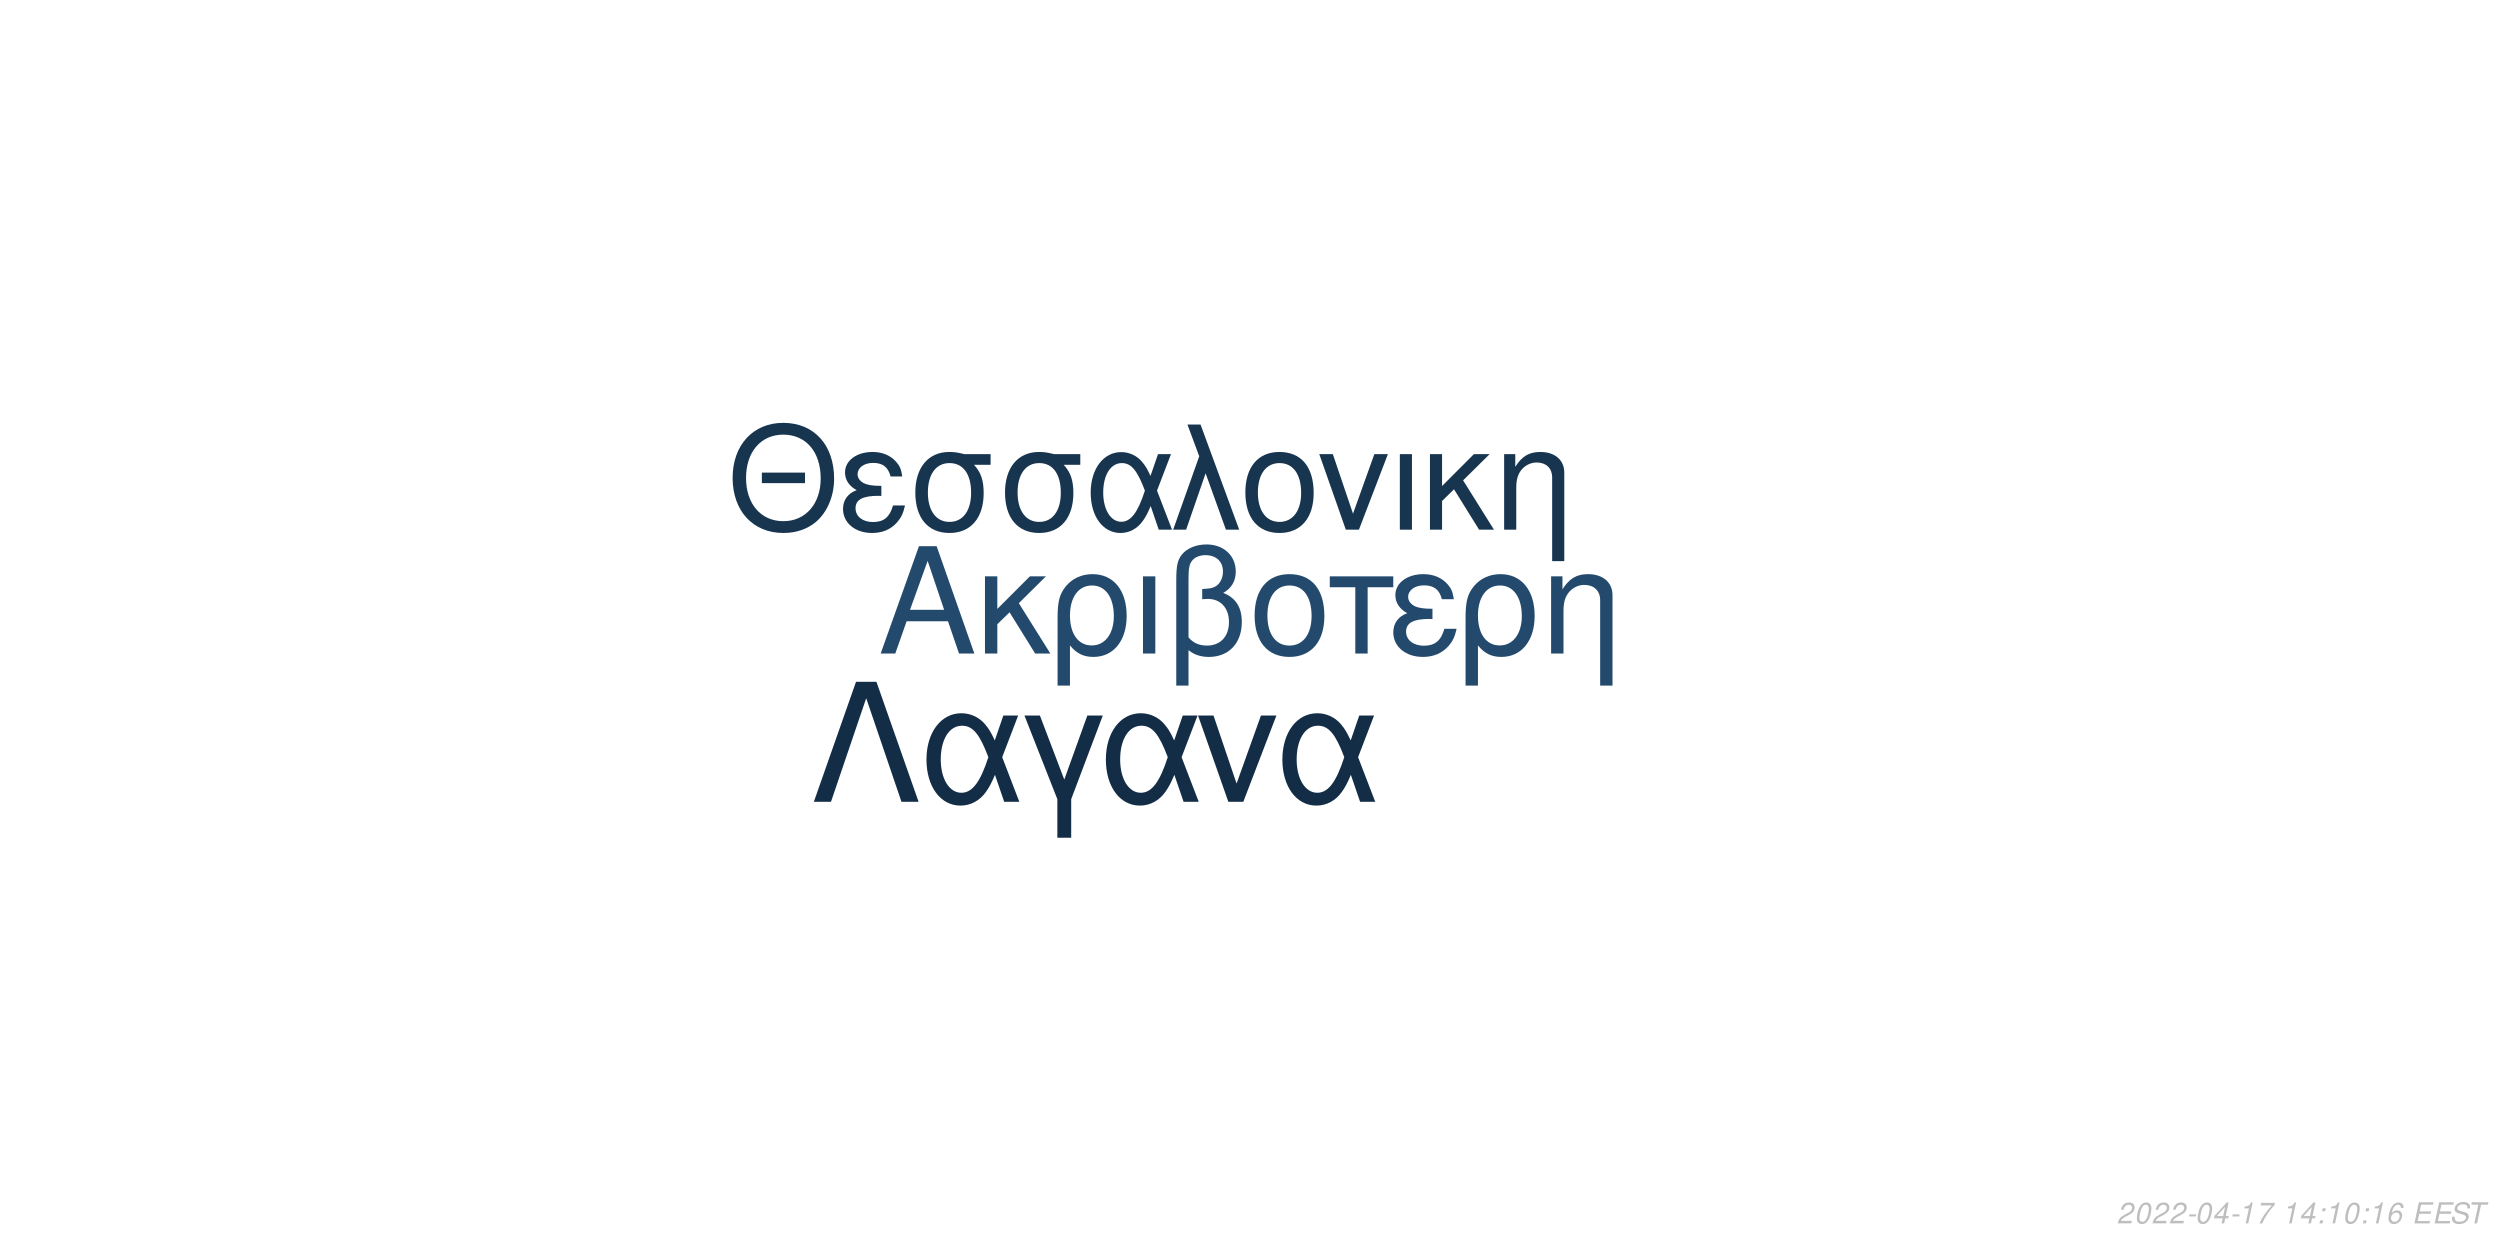
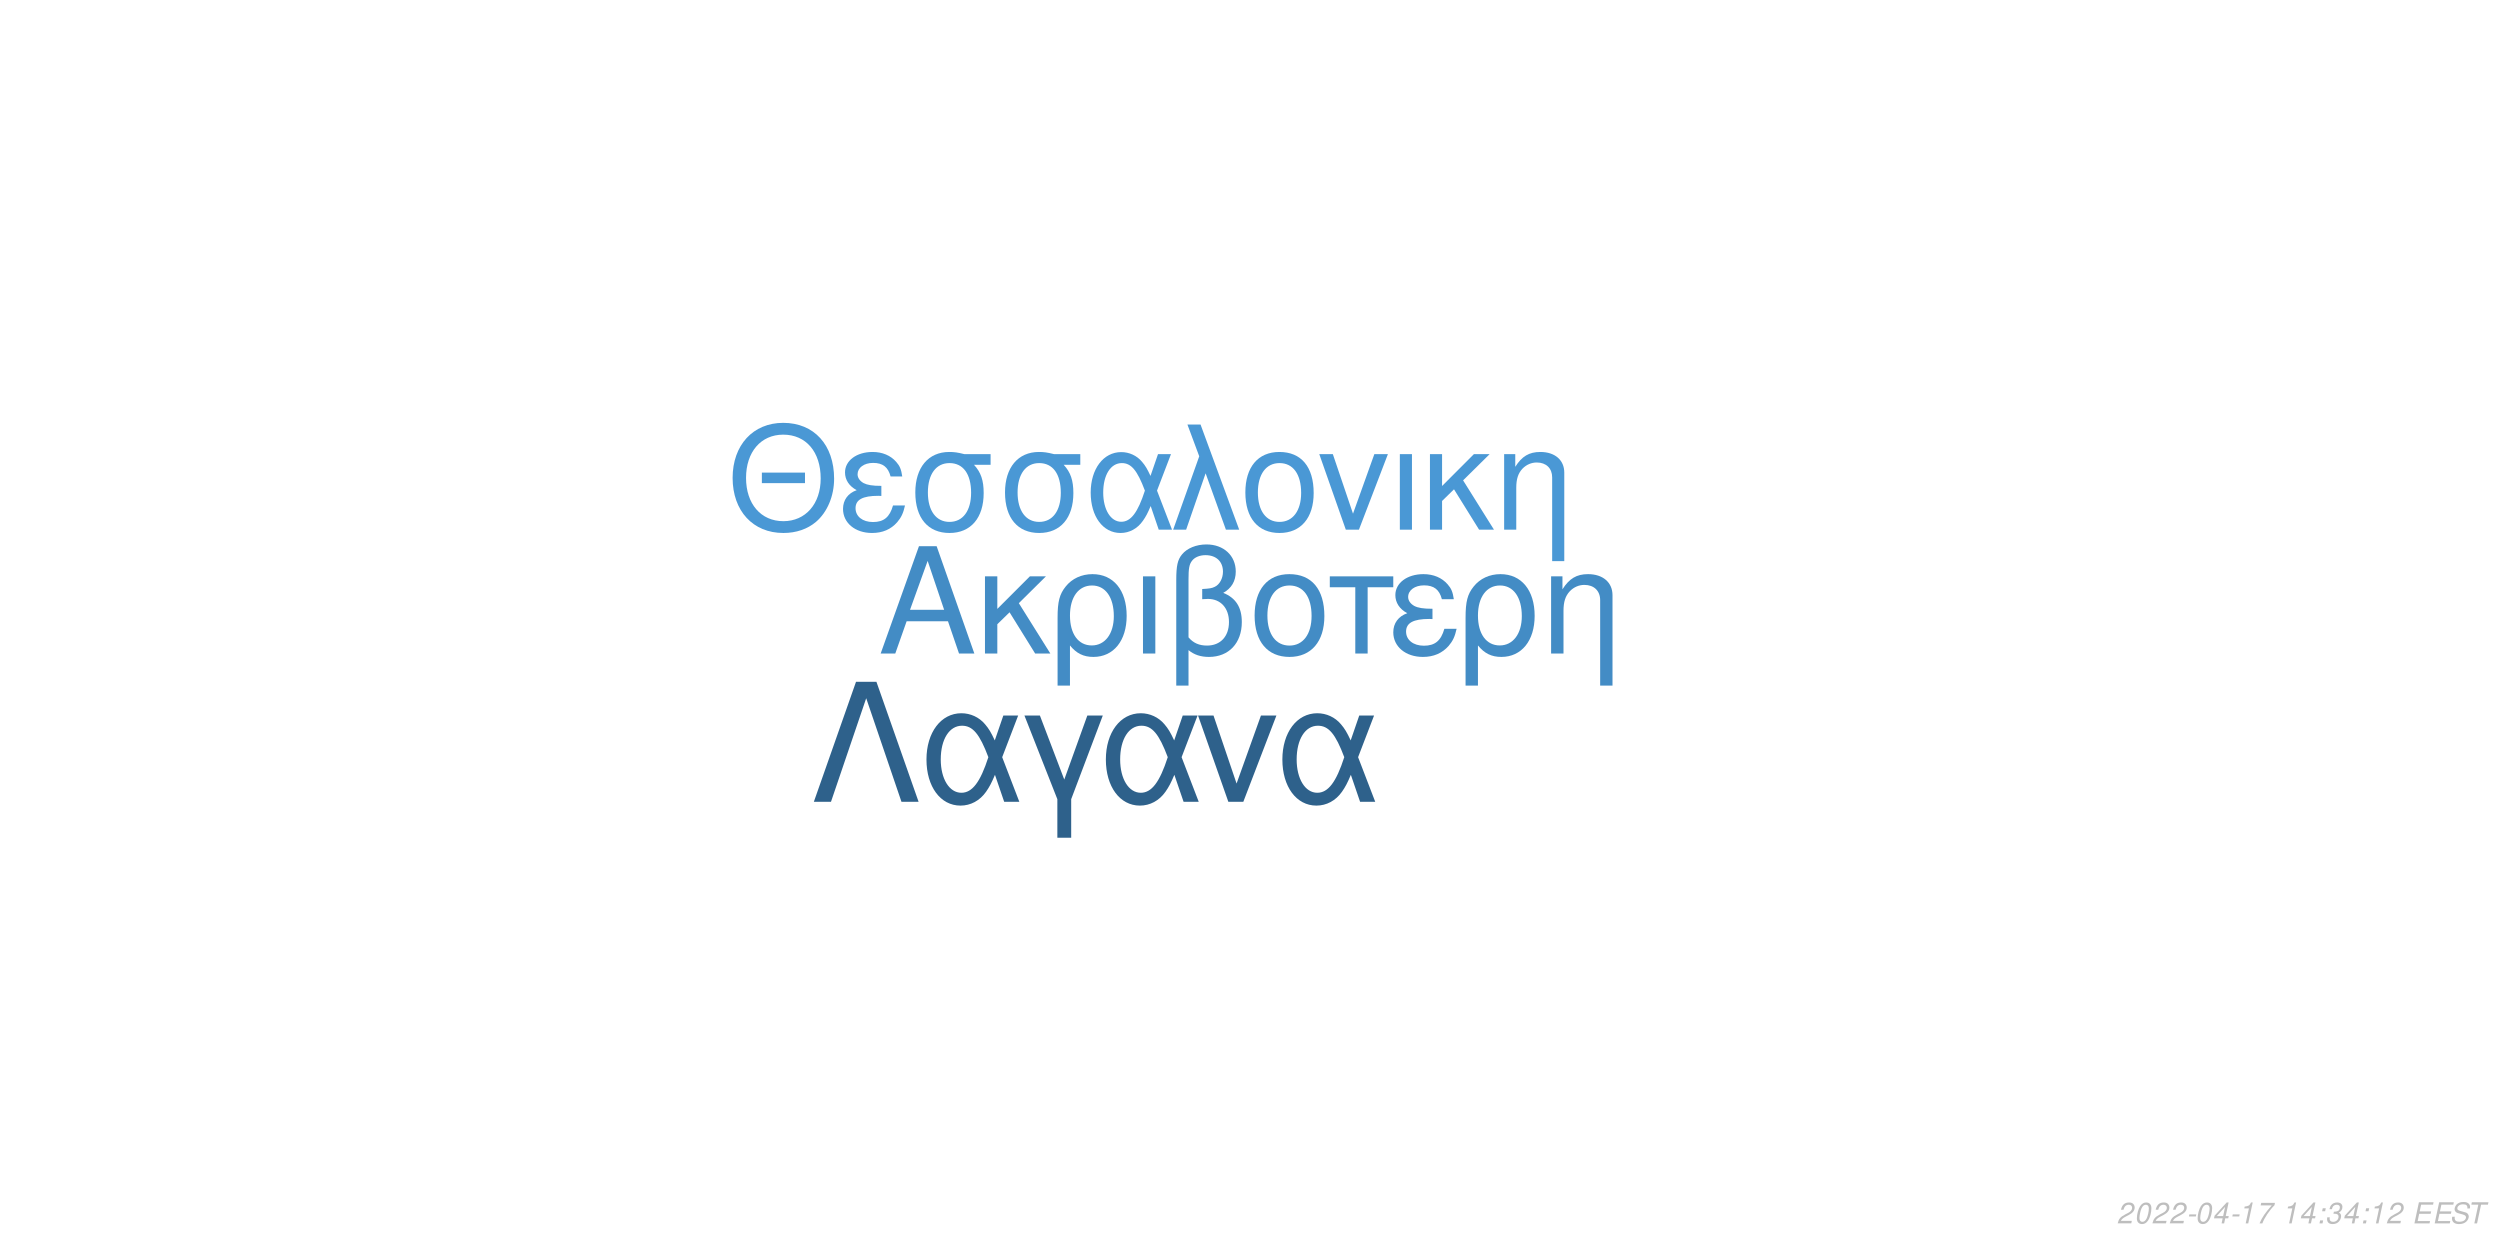
<svg xmlns="http://www.w3.org/2000/svg" xmlns:xlink="http://www.w3.org/1999/xlink" width="864pt" height="432pt" viewBox="0 0 864 432" version="1.1">
  <defs>
    <g>
      <symbol overflow="visible" id="glyph0-0">
        <path style="stroke:none;" d="" />
      </symbol>
      <symbol overflow="visible" id="glyph0-1">
        <path style="stroke:none;" d="M 24.125 -11.141 L 27.938 0 L 33.234 0 L 20.203 -37.094 L 14.094 -37.094 L 0.859 0 L 5.906 0 L 9.828 -11.141 Z M 22.797 -15.109 L 11 -15.109 L 17.094 -32.016 Z M 22.797 -15.109 " />
      </symbol>
      <symbol overflow="visible" id="glyph0-2">
        <path style="stroke:none;" d="M 7.172 -15.422 L 7.172 -26.672 L 2.906 -26.672 L 2.906 0 L 7.172 0 L 7.172 -10.125 L 11.406 -14.25 L 20.25 0 L 25.5 0 L 14.609 -17.406 L 23.969 -26.672 L 18.422 -26.672 Z M 7.172 -15.422 " />
      </symbol>
      <symbol overflow="visible" id="glyph0-3">
        <path style="stroke:none;" d="M 3 11.094 L 7.281 11.094 L 7.281 -2.797 C 9.516 -0.047 11.953 1.172 15.375 1.172 C 22.344 1.172 26.875 -4.422 26.875 -13.031 C 26.875 -21.891 22.297 -27.438 15.062 -27.438 C 11.297 -27.438 7.984 -25.906 5.797 -23.156 C 3.672 -20.516 3 -17.969 3 -12.359 Z M 14.906 -23.516 C 19.547 -23.516 22.438 -19.438 22.438 -12.922 C 22.438 -6.812 19.391 -2.797 14.812 -2.797 C 10.172 -2.797 7.281 -6.766 7.281 -13.125 C 7.281 -19.484 10.234 -23.516 14.906 -23.516 Z M 14.906 -23.516 " />
      </symbol>
      <symbol overflow="visible" id="glyph0-4">
        <path style="stroke:none;" d="M 3.516 0 L 7.781 0 L 7.781 -26.672 L 3.516 -26.672 Z M 3.516 0 " />
      </symbol>
      <symbol overflow="visible" id="glyph0-5">
        <path style="stroke:none;" d="M 4.016 11.094 L 8.25 11.094 L 8.25 -1.172 C 10.172 0.406 12.422 1.172 15.312 1.172 C 22.188 1.172 26.672 -3.609 26.672 -10.891 C 26.672 -15.984 24.578 -19.234 20.25 -20.969 C 23.109 -22.547 24.578 -25.031 24.578 -28.344 C 24.578 -33.844 20.406 -37.703 14.453 -37.703 C 10.938 -37.703 7.734 -36.391 6 -34.25 C 4.484 -32.422 4.016 -30.328 4.016 -25.391 Z M 8.25 -25.656 C 8.25 -29.359 8.5 -30.844 9.469 -32.062 C 10.375 -33.281 12.156 -34 14.094 -34 C 17.812 -34 20.156 -31.812 20.156 -28.297 C 20.156 -25.953 18.984 -23.812 17.297 -23.047 C 16.281 -22.547 15.469 -22.438 12.984 -22.297 L 12.984 -18.781 C 13.734 -18.828 14.344 -18.875 14.969 -18.875 C 19.344 -18.875 22.234 -15.719 22.234 -10.891 C 22.234 -5.906 19.281 -2.75 14.656 -2.75 C 11.953 -2.75 9.922 -3.609 8.25 -5.594 Z M 8.25 -25.656 " />
      </symbol>
      <symbol overflow="visible" id="glyph0-6">
        <path style="stroke:none;" d="M 14.094 -27.438 C 6.562 -27.438 2.094 -22.094 2.094 -13.125 C 2.094 -4.125 6.562 1.172 14.141 1.172 C 21.672 1.172 26.203 -4.172 26.203 -12.922 C 26.203 -22.188 21.828 -27.438 14.094 -27.438 Z M 14.141 -23.516 C 18.938 -23.516 21.781 -19.594 21.781 -12.984 C 21.781 -6.672 18.828 -2.75 14.141 -2.75 C 9.422 -2.75 6.516 -6.672 6.516 -13.125 C 6.516 -19.594 9.422 -23.516 14.141 -23.516 Z M 14.141 -23.516 " />
      </symbol>
      <symbol overflow="visible" id="glyph0-7">
        <path style="stroke:none;" d="M 7.891 0 L 12.156 0 L 12.156 -22.906 L 21.016 -22.906 L 21.016 -26.672 L -0.922 -26.672 L -0.922 -22.906 L 7.891 -22.906 Z M 7.891 0 " />
      </symbol>
      <symbol overflow="visible" id="glyph0-8">
        <path style="stroke:none;" d="M 14.562 -15.469 C 11.344 -15.469 9.562 -15.781 8.297 -16.438 C 6.922 -17.203 6.156 -18.328 6.156 -19.547 C 6.156 -21.891 8.453 -23.562 11.656 -23.562 C 15.062 -23.562 16.953 -22.094 17.812 -18.781 L 21.938 -18.781 C 21.578 -21.266 21.062 -22.5 19.797 -23.922 C 17.812 -26.203 14.906 -27.438 11.453 -27.438 C 5.797 -27.438 1.734 -24.375 1.734 -20.203 C 1.734 -17.609 3.156 -15.375 5.859 -13.938 C 2.797 -12.875 1.016 -10.484 1.016 -7.328 C 1.016 -2.391 5.297 1.172 11.25 1.172 C 14.969 1.172 17.906 -0.109 20.156 -2.641 C 21.578 -4.328 22.297 -5.797 22.906 -8.547 L 18.672 -8.547 C 17.5 -4.422 15.422 -2.703 11.609 -2.703 C 7.938 -2.703 5.438 -4.688 5.438 -7.578 C 5.438 -10.578 7.938 -11.953 13.484 -11.953 C 13.641 -11.953 14.094 -11.953 14.562 -11.906 Z M 14.562 -15.469 " />
      </symbol>
      <symbol overflow="visible" id="glyph0-9">
        <path style="stroke:none;" d="M 3.562 -26.672 L 3.562 0 L 7.844 0 L 7.844 -14.703 C 7.844 -17.906 8.5 -19.891 10.031 -21.531 C 11.406 -22.953 13.188 -23.719 15.062 -23.719 C 18.375 -23.719 20.516 -21.672 20.516 -18.469 L 20.516 11.094 L 24.781 11.094 L 24.781 -20.156 C 24.781 -24.578 21.469 -27.438 16.328 -27.438 C 12.359 -27.438 9.828 -25.906 7.484 -22.188 L 7.484 -26.672 Z M 3.562 -26.672 " />
      </symbol>
      <symbol overflow="visible" id="glyph1-0">
        <path style="stroke:none;" d="" />
      </symbol>
      <symbol overflow="visible" id="glyph1-1">
        <path style="stroke:none;" d="M 26.859 -19.734 L 11.953 -19.734 L 11.953 -16.094 L 26.859 -16.094 Z M 19.328 -36.922 C 8.922 -36.922 1.844 -29.25 1.844 -17.891 C 1.844 -6.484 8.875 1.141 19.391 1.141 C 23.812 1.141 27.703 -0.203 30.641 -2.688 C 34.578 -6.031 36.922 -11.656 36.922 -17.594 C 36.922 -29.297 30 -36.922 19.328 -36.922 Z M 19.328 -32.844 C 27.203 -32.844 32.281 -26.906 32.281 -17.688 C 32.281 -8.922 27.062 -2.938 19.391 -2.938 C 11.609 -2.938 6.484 -8.922 6.484 -17.891 C 6.484 -26.859 11.609 -32.844 19.328 -32.844 Z M 19.328 -32.844 " />
      </symbol>
      <symbol overflow="visible" id="glyph1-2">
        <path style="stroke:none;" d="M 14.25 -15.141 C 11.109 -15.141 9.375 -15.453 8.125 -16.094 C 6.781 -16.844 6.031 -17.938 6.031 -19.141 C 6.031 -21.422 8.266 -23.078 11.406 -23.078 C 14.75 -23.078 16.594 -21.625 17.438 -18.391 L 21.469 -18.391 C 21.125 -20.828 20.625 -22.031 19.391 -23.422 C 17.438 -25.656 14.594 -26.859 11.219 -26.859 C 5.688 -26.859 1.688 -23.875 1.688 -19.781 C 1.688 -17.234 3.094 -15.047 5.734 -13.656 C 2.734 -12.609 1 -10.266 1 -7.172 C 1 -2.344 5.188 1.141 11.016 1.141 C 14.656 1.141 17.547 -0.094 19.734 -2.594 C 21.125 -4.234 21.828 -5.688 22.422 -8.375 L 18.281 -8.375 C 17.141 -4.328 15.094 -2.641 11.359 -2.641 C 7.766 -2.641 5.328 -4.578 5.328 -7.422 C 5.328 -10.359 7.766 -11.703 13.203 -11.703 C 13.359 -11.703 13.797 -11.703 14.25 -11.656 Z M 14.25 -15.141 " />
      </symbol>
      <symbol overflow="visible" id="glyph1-3">
        <path style="stroke:none;" d="M 29 -26.109 L 19.938 -26.109 C 17.594 -26.703 16.438 -26.859 14.703 -26.859 C 7.469 -26.859 2.984 -21.469 2.984 -12.859 C 2.984 -4.031 7.375 1.141 14.797 1.141 C 22.172 1.141 26.609 -4.078 26.609 -12.656 C 26.609 -17.047 25.656 -19.828 23.266 -22.422 L 29 -22.422 Z M 14.797 -23.016 C 19.531 -23.016 22.266 -19.234 22.266 -12.75 C 22.266 -6.531 19.438 -2.688 14.797 -2.688 C 10.172 -2.688 7.328 -6.531 7.328 -12.859 C 7.328 -19.188 10.172 -23.016 14.797 -23.016 Z M 14.797 -23.016 " />
      </symbol>
      <symbol overflow="visible" id="glyph1-4">
        <path style="stroke:none;" d="M 29.344 -26.109 L 24.859 -26.109 L 22.266 -18.578 C 21.125 -21.031 20.484 -22.125 19.328 -23.469 C 17.547 -25.609 14.906 -26.812 12.156 -26.812 C 5.984 -26.812 1.594 -20.984 1.594 -12.812 C 1.594 -4.578 5.828 1.141 11.906 1.141 C 14.953 1.141 17.734 -0.344 19.625 -3.047 C 20.672 -4.531 21.281 -5.688 22.328 -8.172 L 25.109 0 L 29.703 0 L 24.516 -13.5 Z M 20.328 -13.5 C 17.891 -5.922 15.453 -2.734 12.156 -2.734 C 8.516 -2.734 5.922 -6.922 5.922 -12.812 C 5.922 -18.938 8.516 -23.016 12.359 -23.016 C 15.594 -23.016 17.688 -20.531 20.328 -13.5 Z M 20.328 -13.5 " />
      </symbol>
      <symbol overflow="visible" id="glyph1-5">
        <path style="stroke:none;" d="M 1.094 0 L 5.578 0 L 12.312 -19.484 L 19.328 0 L 23.922 0 L 10.562 -36.328 L 6.031 -36.328 L 10.109 -25.359 Z M 1.094 0 " />
      </symbol>
      <symbol overflow="visible" id="glyph1-6">
        <path style="stroke:none;" d="M 13.797 -26.859 C 6.422 -26.859 2.047 -21.625 2.047 -12.859 C 2.047 -4.031 6.422 1.141 13.859 1.141 C 21.234 1.141 25.656 -4.078 25.656 -12.656 C 25.656 -21.719 21.375 -26.859 13.797 -26.859 Z M 13.859 -23.016 C 18.531 -23.016 21.328 -19.188 21.328 -12.703 C 21.328 -6.531 18.438 -2.688 13.859 -2.688 C 9.219 -2.688 6.375 -6.531 6.375 -12.859 C 6.375 -19.188 9.219 -23.016 13.859 -23.016 Z M 13.859 -23.016 " />
      </symbol>
      <symbol overflow="visible" id="glyph1-7">
        <path style="stroke:none;" d="M 14.297 0 L 24.312 -26.109 L 19.625 -26.109 L 12.25 -5.531 L 5.281 -26.109 L 0.594 -26.109 L 9.766 0 Z M 14.297 0 " />
      </symbol>
      <symbol overflow="visible" id="glyph1-8">
        <path style="stroke:none;" d="M 3.438 0 L 7.625 0 L 7.625 -26.109 L 3.438 -26.109 Z M 3.438 0 " />
      </symbol>
      <symbol overflow="visible" id="glyph1-9">
        <path style="stroke:none;" d="M 7.031 -15.094 L 7.031 -26.109 L 2.844 -26.109 L 2.844 0 L 7.031 0 L 7.031 -9.922 L 11.156 -13.953 L 19.828 0 L 24.969 0 L 14.297 -17.047 L 23.469 -26.109 L 18.031 -26.109 Z M 7.031 -15.094 " />
      </symbol>
      <symbol overflow="visible" id="glyph1-10">
        <path style="stroke:none;" d="M 3.484 -26.109 L 3.484 0 L 7.672 0 L 7.672 -14.406 C 7.672 -17.547 8.328 -19.484 9.812 -21.078 C 11.156 -22.469 12.906 -23.219 14.75 -23.219 C 17.984 -23.219 20.078 -21.234 20.078 -18.094 L 20.078 10.859 L 24.266 10.859 L 24.266 -19.734 C 24.266 -24.062 21.031 -26.859 16 -26.859 C 12.109 -26.859 9.609 -25.359 7.328 -21.719 L 7.328 -26.109 Z M 3.484 -26.109 " />
      </symbol>
      <symbol overflow="visible" id="glyph2-0">
        <path style="stroke:none;" d="" />
      </symbol>
      <symbol overflow="visible" id="glyph2-1">
        <path style="stroke:none;" d="M 22.531 -41.484 L 15.484 -41.484 L 0.906 0 L 6.828 0 L 19 -35.797 L 31.188 0 L 37.109 0 Z M 22.531 -41.484 " />
      </symbol>
      <symbol overflow="visible" id="glyph2-2">
        <path style="stroke:none;" d="M 33.516 -29.812 L 28.391 -29.812 L 25.438 -21.219 C 24.125 -24.016 23.391 -25.266 22.078 -26.797 C 20.031 -29.25 17.016 -30.609 13.891 -30.609 C 6.828 -30.609 1.828 -23.953 1.828 -14.625 C 1.828 -5.234 6.656 1.312 13.594 1.312 C 17.078 1.312 20.266 -0.391 22.422 -3.469 C 23.609 -5.172 24.297 -6.484 25.5 -9.328 L 28.688 0 L 33.922 0 L 28 -15.422 Z M 23.219 -15.422 C 20.422 -6.766 17.641 -3.125 13.891 -3.125 C 9.734 -3.125 6.766 -7.906 6.766 -14.625 C 6.766 -21.625 9.734 -26.297 14.109 -26.297 C 17.812 -26.297 20.203 -23.453 23.219 -15.422 Z M 23.219 -15.422 " />
      </symbol>
      <symbol overflow="visible" id="glyph2-3">
        <path style="stroke:none;" d="M 12.062 12.406 L 16.844 12.406 L 16.844 -0.906 L 27.766 -29.812 L 22.422 -29.812 L 14.453 -7.688 L 6.031 -29.812 L 0.688 -29.812 L 12.062 -0.906 Z M 12.062 12.406 " />
      </symbol>
      <symbol overflow="visible" id="glyph2-4">
        <path style="stroke:none;" d="M 16.328 0 L 27.766 -29.812 L 22.422 -29.812 L 14 -6.312 L 6.031 -29.812 L 0.688 -29.812 L 11.156 0 Z M 16.328 0 " />
      </symbol>
      <symbol overflow="visible" id="glyph3-0">
        <path style="stroke:none;" d="" />
      </symbol>
      <symbol overflow="visible" id="glyph3-1">
        <path style="stroke:none;" d="M 5.234 -0.875 L 1.469 -0.875 C 1.641 -1.375 2.203 -1.891 3.109 -2.344 L 4.234 -2.938 C 5.562 -3.625 6.219 -4.469 6.219 -5.484 C 6.219 -5.938 6.062 -6.359 5.797 -6.656 C 5.469 -7.047 4.984 -7.234 4.312 -7.234 C 2.766 -7.234 1.891 -6.453 1.484 -4.734 L 2.375 -4.734 C 2.484 -5.188 2.609 -5.484 2.797 -5.75 C 3.094 -6.203 3.609 -6.453 4.188 -6.453 C 4.891 -6.453 5.344 -6.031 5.344 -5.375 C 5.344 -4.703 4.859 -4.094 4.016 -3.656 L 2.984 -3.125 C 1.234 -2.188 0.797 -1.656 0.344 -0.016 L 5.047 -0.016 Z M 5.234 -0.875 " />
      </symbol>
      <symbol overflow="visible" id="glyph3-2">
        <path style="stroke:none;" d="M 4.203 -7.234 C 3.375 -7.234 2.688 -6.812 2.125 -5.984 C 1.484 -5.047 0.984 -3.188 0.984 -1.734 C 0.984 -1.109 1.172 -0.562 1.484 -0.266 C 1.797 0.047 2.281 0.234 2.766 0.234 C 3.625 0.234 4.281 -0.156 4.859 -1.016 C 5.516 -1.953 6 -3.797 6 -5.266 C 6 -6.5 5.328 -7.234 4.203 -7.234 Z M 4.094 -6.453 C 4.734 -6.453 5.125 -5.984 5.125 -5.156 C 5.125 -4.203 4.781 -2.625 4.406 -1.812 C 3.984 -0.938 3.516 -0.547 2.875 -0.547 C 2.25 -0.547 1.875 -1.031 1.875 -1.828 C 1.875 -2.797 2.203 -4.344 2.594 -5.203 C 2.984 -6.047 3.453 -6.453 4.094 -6.453 Z M 4.094 -6.453 " />
      </symbol>
      <symbol overflow="visible" id="glyph3-3">
        <path style="stroke:none;" d="M 3.516 -3.125 L 1.125 -3.125 L 0.969 -2.406 L 3.359 -2.406 Z M 3.516 -3.125 " />
      </symbol>
      <symbol overflow="visible" id="glyph3-4">
        <path style="stroke:none;" d="M 3.625 -1.75 L 3.266 0 L 4.141 0 L 4.516 -1.75 L 5.562 -1.75 L 5.734 -2.531 L 4.688 -2.531 L 5.688 -7.234 L 5.016 -7.234 L 0.844 -2.672 L 0.641 -1.75 Z M 3.797 -2.531 L 1.594 -2.531 L 4.469 -5.703 Z M 3.797 -2.531 " />
      </symbol>
      <symbol overflow="visible" id="glyph3-5">
        <path style="stroke:none;" d="M 3.703 -5.188 L 2.594 0 L 3.469 0 L 5.016 -7.234 L 4.438 -7.234 C 3.906 -6.156 3.688 -6.016 2.234 -5.812 L 2.109 -5.188 Z M 3.703 -5.188 " />
      </symbol>
      <symbol overflow="visible" id="glyph3-6">
        <path style="stroke:none;" d="M 6.703 -7.094 L 1.953 -7.094 L 1.766 -6.219 L 5.594 -6.219 C 3.344 -3.688 2.266 -2.109 1.375 0 L 2.344 0 C 3.031 -1.906 4.828 -4.594 6.547 -6.281 Z M 6.703 -7.094 " />
      </symbol>
      <symbol overflow="visible" id="glyph3-7">
        <path style="stroke:none;" d="" />
      </symbol>
      <symbol overflow="visible" id="glyph3-8">
        <path style="stroke:none;" d="M 2.359 -1.031 L 1.312 -1.031 L 1.094 0 L 2.141 0 Z M 3.266 -5.234 L 2.219 -5.234 L 2 -4.203 L 3.047 -4.203 Z M 3.266 -5.234 " />
      </symbol>
      <symbol overflow="visible" id="glyph3-9">
-         <path style="stroke:none;" d="M 6.125 -5.344 L 6.141 -5.625 C 6.141 -6.609 5.453 -7.234 4.391 -7.234 C 3.438 -7.234 2.641 -6.719 2.016 -5.703 C 1.422 -4.781 0.938 -2.953 0.938 -1.688 C 0.938 -0.516 1.688 0.234 2.859 0.234 C 3.703 0.234 4.438 -0.156 5 -0.875 C 5.406 -1.422 5.672 -2.156 5.672 -2.766 C 5.672 -3.812 4.969 -4.5 3.906 -4.5 C 3.234 -4.5 2.672 -4.234 2.094 -3.625 C 2.406 -5.375 3.234 -6.453 4.25 -6.453 C 4.703 -6.453 5.062 -6.234 5.172 -5.844 C 5.203 -5.719 5.234 -5.578 5.25 -5.344 Z M 3.656 -3.734 C 4.344 -3.734 4.797 -3.281 4.797 -2.625 C 4.797 -1.469 3.984 -0.547 2.984 -0.547 C 2.297 -0.547 1.812 -1.047 1.812 -1.766 C 1.812 -2.859 2.625 -3.734 3.656 -3.734 Z M 3.656 -3.734 " />
+         <path style="stroke:none;" d="M 2.922 -3.312 C 3.125 -3.344 3.234 -3.344 3.375 -3.344 C 4.203 -3.344 4.688 -3 4.688 -2.406 C 4.688 -1.312 3.906 -0.547 2.781 -0.547 C 2.047 -0.547 1.594 -0.938 1.594 -1.562 C 1.594 -1.719 1.609 -1.844 1.656 -2.094 L 0.766 -2.094 C 0.734 -1.797 0.719 -1.641 0.719 -1.469 C 0.719 -0.375 1.406 0.234 2.641 0.234 C 3.547 0.234 4.297 -0.078 4.812 -0.656 C 5.266 -1.156 5.562 -1.875 5.562 -2.547 C 5.562 -3.125 5.344 -3.453 4.797 -3.734 C 5.641 -4.234 6.016 -4.844 6.016 -5.734 C 6.016 -6.656 5.312 -7.234 4.203 -7.234 C 3.375 -7.234 2.672 -6.938 2.188 -6.375 C 1.891 -6.031 1.703 -5.641 1.516 -4.906 L 2.391 -4.906 C 2.5 -5.359 2.594 -5.594 2.734 -5.812 C 3.047 -6.234 3.516 -6.453 4.078 -6.453 C 4.734 -6.453 5.141 -6.125 5.141 -5.578 C 5.141 -5.188 5.016 -4.797 4.797 -4.547 C 4.516 -4.234 4 -4.062 3.266 -4.062 L 3.078 -4.062 Z M 2.922 -3.312 " />
      </symbol>
      <symbol overflow="visible" id="glyph3-10">
        <path style="stroke:none;" d="M 2.547 -3.312 L 6.5 -3.312 L 6.688 -4.141 L 2.719 -4.141 L 3.219 -6.469 L 7.344 -6.469 L 7.516 -7.297 L 2.453 -7.297 L 0.906 0 L 6.125 0 L 6.297 -0.812 L 2.016 -0.812 Z M 2.547 -3.312 " />
      </symbol>
      <symbol overflow="visible" id="glyph3-11">
        <path style="stroke:none;" d="M 7.062 -5.156 C 7.125 -5.438 7.141 -5.562 7.141 -5.703 C 7.141 -6.156 6.938 -6.594 6.594 -6.891 C 6.188 -7.25 5.656 -7.406 4.875 -7.406 C 3.844 -7.406 3.047 -7.125 2.5 -6.562 C 2.094 -6.141 1.781 -5.438 1.781 -4.922 C 1.781 -4.297 2.219 -3.766 2.891 -3.562 L 4.594 -3.094 C 5.406 -2.859 5.734 -2.578 5.734 -2.094 C 5.734 -1.781 5.547 -1.406 5.266 -1.141 C 4.844 -0.766 4.266 -0.578 3.453 -0.578 C 2.328 -0.578 1.812 -0.984 1.812 -1.906 C 1.812 -2.047 1.812 -2.125 1.844 -2.312 L 0.984 -2.312 C 0.906 -2.062 0.891 -1.906 0.891 -1.688 C 0.891 -0.484 1.797 0.234 3.297 0.234 C 4.359 0.234 5.234 -0.062 5.812 -0.609 C 6.344 -1.078 6.688 -1.797 6.688 -2.375 C 6.688 -2.641 6.609 -2.906 6.453 -3.156 C 6.234 -3.5 5.938 -3.703 5.469 -3.828 L 3.75 -4.312 C 2.984 -4.547 2.734 -4.734 2.734 -5.188 C 2.734 -5.547 2.875 -5.844 3.188 -6.109 C 3.547 -6.438 4.031 -6.594 4.703 -6.594 C 5.266 -6.594 5.688 -6.484 5.906 -6.297 C 6.094 -6.125 6.219 -5.797 6.219 -5.516 C 6.219 -5.422 6.203 -5.344 6.188 -5.156 Z M 7.062 -5.156 " />
      </symbol>
      <symbol overflow="visible" id="glyph3-12">
        <path style="stroke:none;" d="M 4.938 -6.469 L 7.312 -6.469 L 7.484 -7.297 L 1.75 -7.297 L 1.578 -6.469 L 3.984 -6.469 L 2.609 0 L 3.547 0 Z M 4.938 -6.469 " />
      </symbol>
    </g>
  </defs>
  <g id="surface1">
    <rect x="0" y="0" width="864" height="432" style="fill:rgb(100%,100%,100%);fill-opacity:1;stroke:none;" />
-     <g style="fill:rgb(13.725%,29.02%,42.745%);fill-opacity:1;">
+     <g style="fill:rgb(26.275%,54.902%,77.255%);fill-opacity:1;">
      <use xlink:href="#glyph0-1" x="303.5" y="225.861" />
      <use xlink:href="#glyph0-2" x="337.5" y="225.861" />
      <use xlink:href="#glyph0-3" x="362.5" y="225.861" />
      <use xlink:href="#glyph0-4" x="391.5" y="225.861" />
      <use xlink:href="#glyph0-5" x="402.5" y="225.861" />
      <use xlink:href="#glyph0-6" x="431.5" y="225.861" />
      <use xlink:href="#glyph0-7" x="460.5" y="225.861" />
      <use xlink:href="#glyph0-8" x="480.5" y="225.861" />
      <use xlink:href="#glyph0-3" x="503.5" y="225.861" />
      <use xlink:href="#glyph0-9" x="532.5" y="225.861" />
    </g>
-     <g style="fill:rgb(9.412%,20.784%,31.373%);fill-opacity:1;">
+     <g style="fill:rgb(29.02%,59.608%,83.529%);fill-opacity:1;">
      <use xlink:href="#glyph1-1" x="251.348" y="183.058" />
      <use xlink:href="#glyph1-2" x="290.348" y="183.058" />
      <use xlink:href="#glyph1-3" x="313.348" y="183.058" />
      <use xlink:href="#glyph1-3" x="344.348" y="183.058" />
      <use xlink:href="#glyph1-4" x="375.348" y="183.058" />
      <use xlink:href="#glyph1-5" x="404.348" y="183.058" />
      <use xlink:href="#glyph1-6" x="428.348" y="183.058" />
      <use xlink:href="#glyph1-7" x="455.348" y="183.058" />
      <use xlink:href="#glyph1-8" x="480.348" y="183.058" />
      <use xlink:href="#glyph1-9" x="491.348" y="183.058" />
      <use xlink:href="#glyph1-10" x="516.348" y="183.058" />
    </g>
-     <g style="fill:rgb(7.843%,17.647%,27.451%);fill-opacity:1;">
+     <g style="fill:rgb(18.039%,38.039%,54.51%);fill-opacity:1;">
      <use xlink:href="#glyph2-1" x="280.359" y="277.105" />
      <use xlink:href="#glyph2-2" x="318.359" y="277.105" />
      <use xlink:href="#glyph2-3" x="353.359" y="277.105" />
      <use xlink:href="#glyph2-2" x="380.359" y="277.105" />
      <use xlink:href="#glyph2-4" x="413.359" y="277.105" />
      <use xlink:href="#glyph2-2" x="441.359" y="277.105" />
    </g>
    <g style="fill:rgb(74.51%,74.51%,74.51%);fill-opacity:1;">
      <use xlink:href="#glyph3-1" x="731.52" y="422.81" />
      <use xlink:href="#glyph3-2" x="737.52" y="422.81" />
      <use xlink:href="#glyph3-1" x="743.52" y="422.81" />
      <use xlink:href="#glyph3-1" x="749.52" y="422.81" />
      <use xlink:href="#glyph3-3" x="755.52" y="422.81" />
      <use xlink:href="#glyph3-2" x="758.52" y="422.81" />
      <use xlink:href="#glyph3-4" x="764.52" y="422.81" />
      <use xlink:href="#glyph3-3" x="770.52" y="422.81" />
      <use xlink:href="#glyph3-5" x="773.52" y="422.81" />
      <use xlink:href="#glyph3-6" x="779.52" y="422.81" />
      <use xlink:href="#glyph3-7" x="785.52" y="422.81" />
      <use xlink:href="#glyph3-5" x="788.52" y="422.81" />
      <use xlink:href="#glyph3-4" x="794.52" y="422.81" />
      <use xlink:href="#glyph3-8" x="800.52" y="422.81" />
-       <use xlink:href="#glyph3-5" x="803.52" y="422.81" />
-       <use xlink:href="#glyph3-2" x="809.52" y="422.81" />
+       <use xlink:href="#glyph3-9" x="803.52" y="422.81" />
+       <use xlink:href="#glyph3-4" x="809.52" y="422.81" />
      <use xlink:href="#glyph3-8" x="815.52" y="422.81" />
      <use xlink:href="#glyph3-5" x="818.52" y="422.81" />
-       <use xlink:href="#glyph3-9" x="824.52" y="422.81" />
+       <use xlink:href="#glyph3-1" x="824.52" y="422.81" />
      <use xlink:href="#glyph3-7" x="830.52" y="422.81" />
      <use xlink:href="#glyph3-10" x="833.52" y="422.81" />
      <use xlink:href="#glyph3-10" x="840.52" y="422.81" />
      <use xlink:href="#glyph3-11" x="846.52" y="422.81" />
      <use xlink:href="#glyph3-12" x="852.52" y="422.81" />
    </g>
  </g>
</svg>
